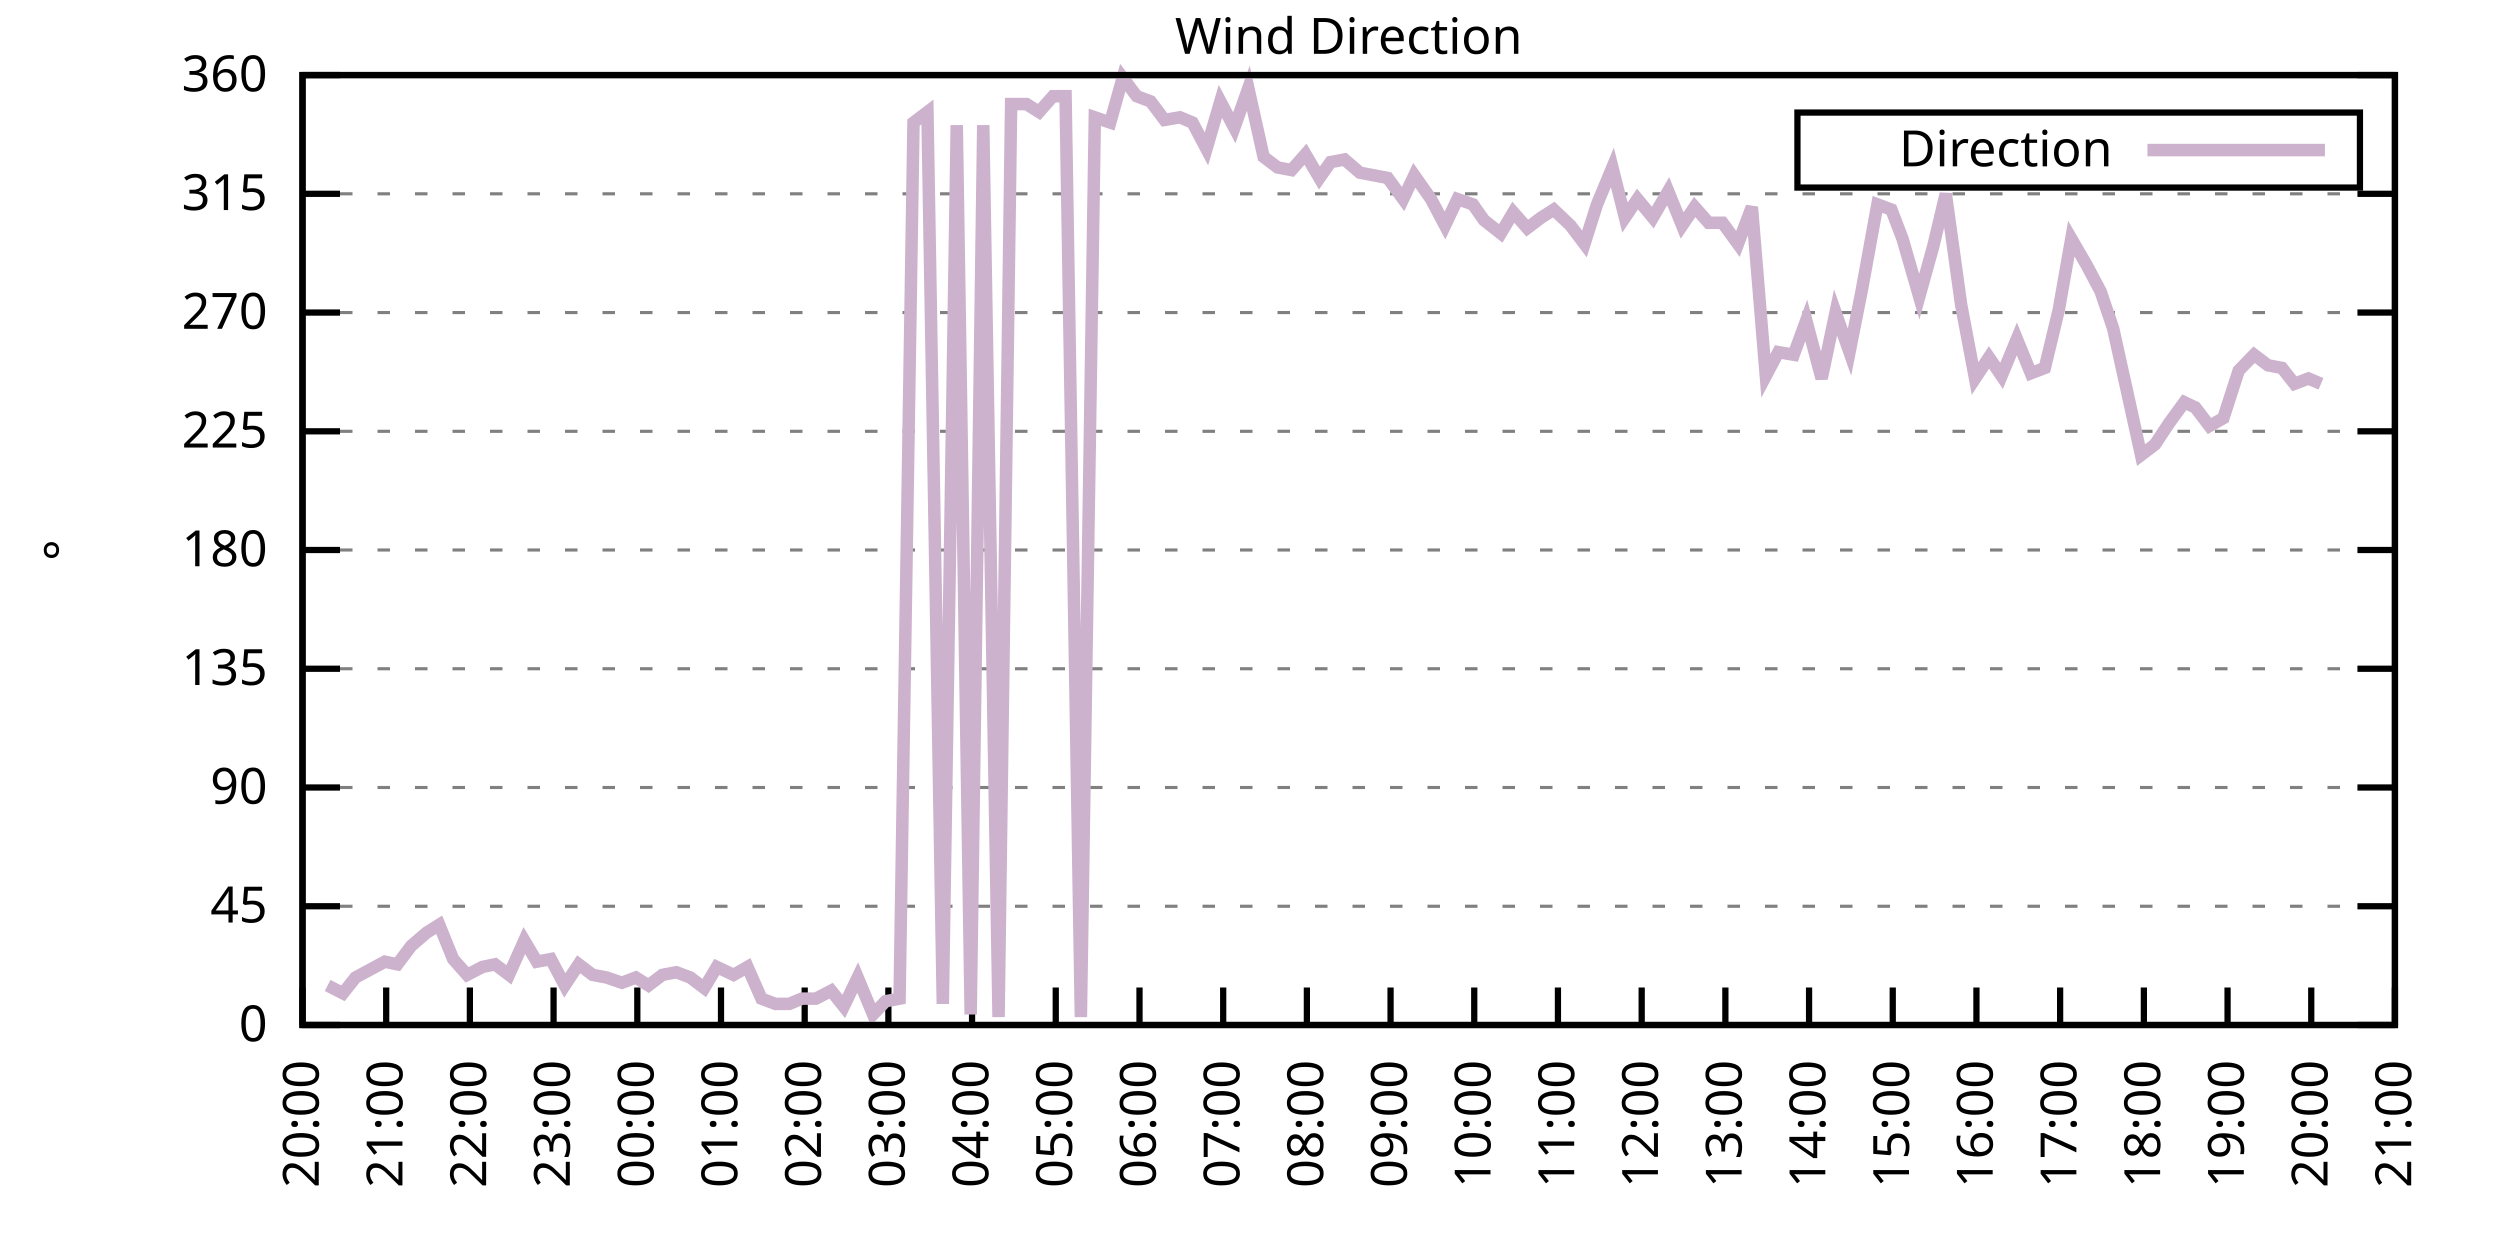
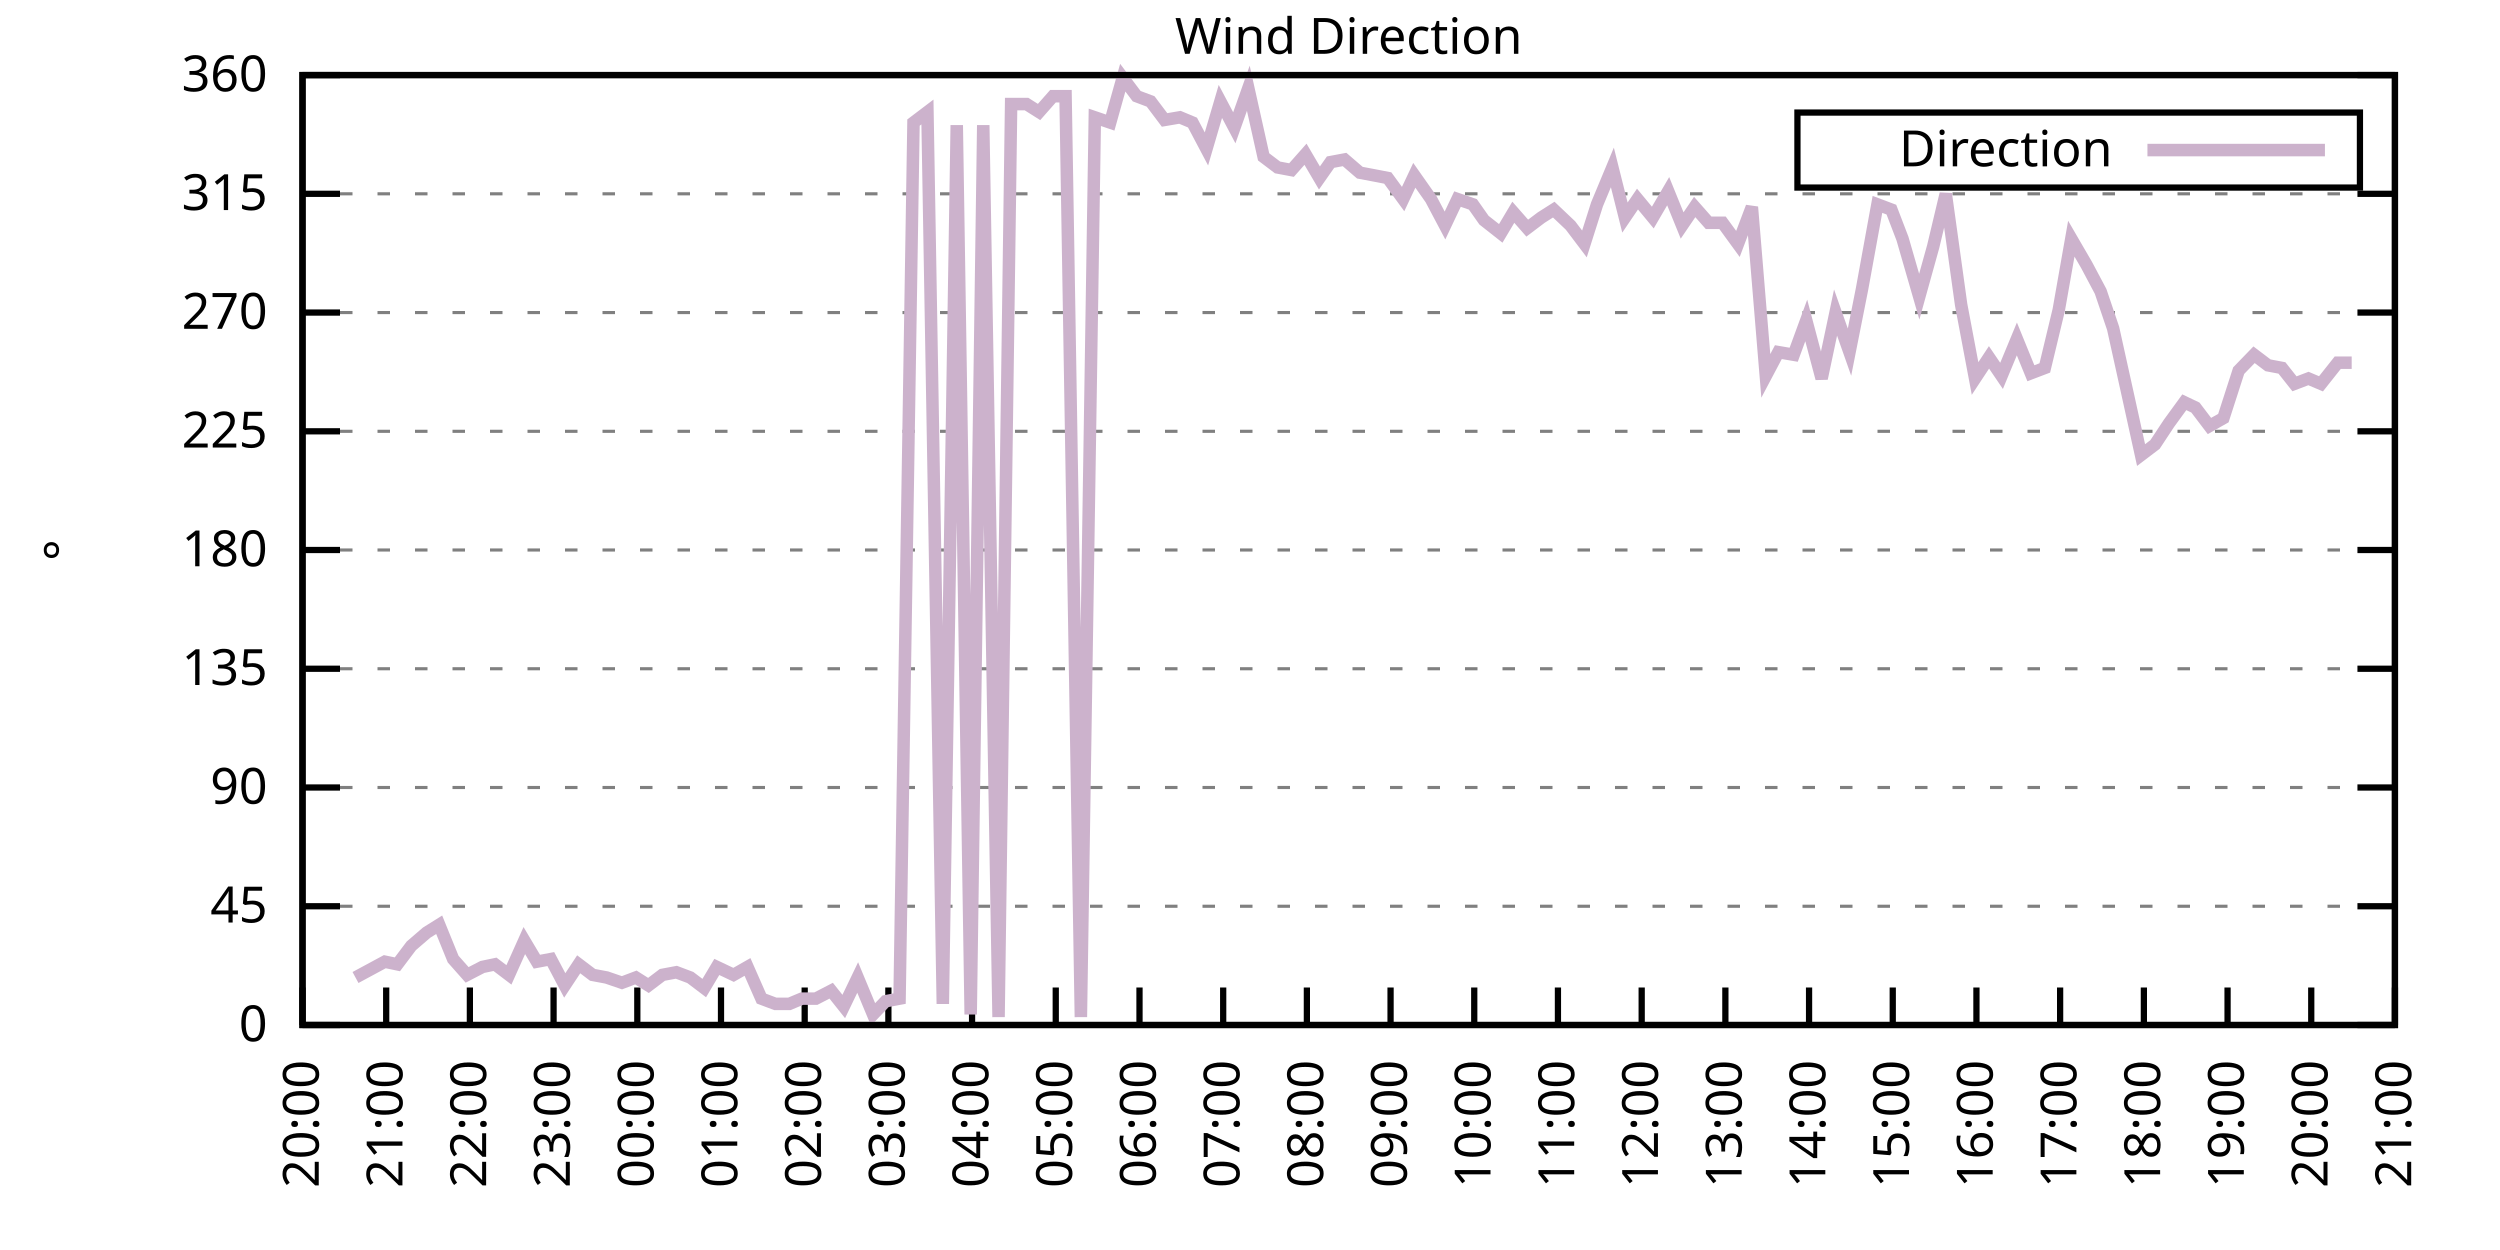
<svg xmlns="http://www.w3.org/2000/svg" xmlns:xlink="http://www.w3.org/1999/xlink" width="400" height="200" viewBox="0 0 400 200">
  <g id="gnuplot_canvas">
    <rect x="0" y="0" width="400" height="200" fill="none" />
    <defs>
      <circle id="gpDot" r="0.5" stroke-width="0.5" stroke="currentColor" />
      <path id="gpPt0" stroke-width="0.333" stroke="currentColor" d="M-1,0 h2 M0,-1 v2" />
      <path id="gpPt1" stroke-width="0.333" stroke="currentColor" d="M-1,-1 L1,1 M1,-1 L-1,1" />
      <path id="gpPt2" stroke-width="0.333" stroke="currentColor" d="M-1,0 L1,0 M0,-1 L0,1 M-1,-1 L1,1 M-1,1 L1,-1" />
      <rect id="gpPt3" stroke-width="0.333" stroke="currentColor" x="-1" y="-1" width="2" height="2" />
      <rect id="gpPt4" stroke-width="0.333" stroke="currentColor" fill="currentColor" x="-1" y="-1" width="2" height="2" />
      <circle id="gpPt5" stroke-width="0.333" stroke="currentColor" cx="0" cy="0" r="1" />
      <use xlink:href="#gpPt5" id="gpPt6" fill="currentColor" stroke="none" />
      <path id="gpPt7" stroke-width="0.333" stroke="currentColor" d="M0,-1.33 L-1.33,0.67 L1.33,0.67 z" />
      <use xlink:href="#gpPt7" id="gpPt8" fill="currentColor" stroke="none" />
      <use xlink:href="#gpPt7" id="gpPt9" stroke="currentColor" transform="rotate(180)" />
      <use xlink:href="#gpPt9" id="gpPt10" fill="currentColor" stroke="none" />
      <use xlink:href="#gpPt3" id="gpPt11" stroke="currentColor" transform="rotate(45)" />
      <use xlink:href="#gpPt11" id="gpPt12" fill="currentColor" stroke="none" />
      <path id="gpPt13" stroke-width="0.333" stroke="currentColor" d="M0,1.330 L1.265,0.411 L0.782,-1.067 L-0.782,-1.076 L-1.265,0.411 z" />
      <use xlink:href="#gpPt13" id="gpPt14" fill="currentColor" stroke="none" />
      <filter id="textbox" filterUnits="objectBoundingBox" x="0" y="0" height="1" width="1">
        <feFlood flood-color="white" flood-opacity="1" result="bgnd" />
        <feComposite in="SourceGraphic" in2="bgnd" operator="atop" />
      </filter>
      <filter id="greybox" filterUnits="objectBoundingBox" x="0" y="0" height="1" width="1">
        <feFlood flood-color="lightgrey" flood-opacity="1" result="grey" />
        <feComposite in="SourceGraphic" in2="grey" operator="atop" />
      </filter>
    </defs>
    <g fill="none" color="white" stroke="currentColor" stroke-width="1.00" stroke-linecap="butt" stroke-linejoin="miter">
</g>
    <g fill="none" color="black" stroke="currentColor" stroke-width="1.00" stroke-linecap="butt" stroke-linejoin="miter">
      <g stroke="none" shape-rendering="crispEdges">
        <polygon fill="rgb(255, 255, 255)" points="48.40,164.00 383.18,164.00 383.18,12.02 48.40,12.02 " />
      </g>
    </g>
    <g fill="none" color="black" stroke="currentColor" stroke-width="1.00" stroke-linecap="butt" stroke-linejoin="miter">
</g>
    <g fill="none" color="black" stroke="black" stroke-width="0.50" stroke-linecap="butt" stroke-linejoin="miter">
</g>
    <g fill="none" color="gray" stroke="currentColor" stroke-width="0.50" stroke-linecap="butt" stroke-linejoin="miter">
      <path stroke="gray" stroke-dasharray="2,4" class="gridline" d="M48.40,164.00 L383.19,164.00  " />
    </g>
    <g fill="none" color="gray" stroke="gray" stroke-width="1.00" stroke-linecap="butt" stroke-linejoin="miter">
</g>
    <g fill="none" color="black" stroke="currentColor" stroke-width="1.00" stroke-linecap="butt" stroke-linejoin="miter">
      <path stroke="black" d="M48.40,164.00 L54.40,164.00 M383.19,164.00 L377.19,164.00  " />
      <g transform="translate(42.80,166.60)" stroke="none" fill="black" font-family="Sans" font-size="8.00" text-anchor="end">
        <text>
          <tspan font-family="Sans"> 0</tspan>
        </text>
      </g>
    </g>
    <g fill="none" color="black" stroke="currentColor" stroke-width="1.00" stroke-linecap="butt" stroke-linejoin="miter">
</g>
    <g fill="none" color="black" stroke="black" stroke-width="0.50" stroke-linecap="butt" stroke-linejoin="miter">
</g>
    <g fill="none" color="gray" stroke="currentColor" stroke-width="0.50" stroke-linecap="butt" stroke-linejoin="miter">
      <path stroke="gray" stroke-dasharray="2,4" class="gridline" d="M48.40,145.00 L383.19,145.00  " />
    </g>
    <g fill="none" color="gray" stroke="gray" stroke-width="1.00" stroke-linecap="butt" stroke-linejoin="miter">
</g>
    <g fill="none" color="black" stroke="currentColor" stroke-width="1.00" stroke-linecap="butt" stroke-linejoin="miter">
      <path stroke="black" d="M48.40,145.00 L54.40,145.00 M383.19,145.00 L377.19,145.00  " />
      <g transform="translate(42.80,147.60)" stroke="none" fill="black" font-family="Sans" font-size="8.00" text-anchor="end">
        <text>
          <tspan font-family="Sans"> 45</tspan>
        </text>
      </g>
    </g>
    <g fill="none" color="black" stroke="currentColor" stroke-width="1.00" stroke-linecap="butt" stroke-linejoin="miter">
</g>
    <g fill="none" color="black" stroke="black" stroke-width="0.50" stroke-linecap="butt" stroke-linejoin="miter">
</g>
    <g fill="none" color="gray" stroke="currentColor" stroke-width="0.50" stroke-linecap="butt" stroke-linejoin="miter">
      <path stroke="gray" stroke-dasharray="2,4" class="gridline" d="M48.40,126.00 L383.19,126.00  " />
    </g>
    <g fill="none" color="gray" stroke="gray" stroke-width="1.00" stroke-linecap="butt" stroke-linejoin="miter">
</g>
    <g fill="none" color="black" stroke="currentColor" stroke-width="1.00" stroke-linecap="butt" stroke-linejoin="miter">
      <path stroke="black" d="M48.40,126.00 L54.40,126.00 M383.19,126.00 L377.19,126.00  " />
      <g transform="translate(42.80,128.60)" stroke="none" fill="black" font-family="Sans" font-size="8.00" text-anchor="end">
        <text>
          <tspan font-family="Sans"> 90</tspan>
        </text>
      </g>
    </g>
    <g fill="none" color="black" stroke="currentColor" stroke-width="1.00" stroke-linecap="butt" stroke-linejoin="miter">
</g>
    <g fill="none" color="black" stroke="black" stroke-width="0.50" stroke-linecap="butt" stroke-linejoin="miter">
</g>
    <g fill="none" color="gray" stroke="currentColor" stroke-width="0.50" stroke-linecap="butt" stroke-linejoin="miter">
      <path stroke="gray" stroke-dasharray="2,4" class="gridline" d="M48.40,107.00 L383.19,107.00  " />
    </g>
    <g fill="none" color="gray" stroke="gray" stroke-width="1.00" stroke-linecap="butt" stroke-linejoin="miter">
</g>
    <g fill="none" color="black" stroke="currentColor" stroke-width="1.00" stroke-linecap="butt" stroke-linejoin="miter">
      <path stroke="black" d="M48.40,107.00 L54.40,107.00 M383.19,107.00 L377.19,107.00  " />
      <g transform="translate(42.80,109.60)" stroke="none" fill="black" font-family="Sans" font-size="8.00" text-anchor="end">
        <text>
          <tspan font-family="Sans"> 135</tspan>
        </text>
      </g>
    </g>
    <g fill="none" color="black" stroke="currentColor" stroke-width="1.00" stroke-linecap="butt" stroke-linejoin="miter">
</g>
    <g fill="none" color="black" stroke="black" stroke-width="0.50" stroke-linecap="butt" stroke-linejoin="miter">
</g>
    <g fill="none" color="gray" stroke="currentColor" stroke-width="0.50" stroke-linecap="butt" stroke-linejoin="miter">
      <path stroke="gray" stroke-dasharray="2,4" class="gridline" d="M48.40,88.00 L383.19,88.00  " />
    </g>
    <g fill="none" color="gray" stroke="gray" stroke-width="1.00" stroke-linecap="butt" stroke-linejoin="miter">
</g>
    <g fill="none" color="black" stroke="currentColor" stroke-width="1.00" stroke-linecap="butt" stroke-linejoin="miter">
      <path stroke="black" d="M48.40,88.00 L54.40,88.00 M383.19,88.00 L377.19,88.00  " />
      <g transform="translate(42.80,90.60)" stroke="none" fill="black" font-family="Sans" font-size="8.00" text-anchor="end">
        <text>
          <tspan font-family="Sans"> 180</tspan>
        </text>
      </g>
    </g>
    <g fill="none" color="black" stroke="currentColor" stroke-width="1.00" stroke-linecap="butt" stroke-linejoin="miter">
</g>
    <g fill="none" color="black" stroke="black" stroke-width="0.50" stroke-linecap="butt" stroke-linejoin="miter">
</g>
    <g fill="none" color="gray" stroke="currentColor" stroke-width="0.50" stroke-linecap="butt" stroke-linejoin="miter">
      <path stroke="gray" stroke-dasharray="2,4" class="gridline" d="M48.40,69.01 L383.19,69.01  " />
    </g>
    <g fill="none" color="gray" stroke="gray" stroke-width="1.00" stroke-linecap="butt" stroke-linejoin="miter">
</g>
    <g fill="none" color="black" stroke="currentColor" stroke-width="1.00" stroke-linecap="butt" stroke-linejoin="miter">
      <path stroke="black" d="M48.40,69.01 L54.40,69.01 M383.19,69.01 L377.19,69.01  " />
      <g transform="translate(42.80,71.61)" stroke="none" fill="black" font-family="Sans" font-size="8.00" text-anchor="end">
        <text>
          <tspan font-family="Sans"> 225</tspan>
        </text>
      </g>
    </g>
    <g fill="none" color="black" stroke="currentColor" stroke-width="1.00" stroke-linecap="butt" stroke-linejoin="miter">
</g>
    <g fill="none" color="black" stroke="black" stroke-width="0.50" stroke-linecap="butt" stroke-linejoin="miter">
</g>
    <g fill="none" color="gray" stroke="currentColor" stroke-width="0.50" stroke-linecap="butt" stroke-linejoin="miter">
      <path stroke="gray" stroke-dasharray="2,4" class="gridline" d="M48.40,50.01 L383.19,50.01  " />
    </g>
    <g fill="none" color="gray" stroke="gray" stroke-width="1.00" stroke-linecap="butt" stroke-linejoin="miter">
</g>
    <g fill="none" color="black" stroke="currentColor" stroke-width="1.00" stroke-linecap="butt" stroke-linejoin="miter">
      <path stroke="black" d="M48.40,50.01 L54.40,50.01 M383.19,50.01 L377.19,50.01  " />
      <g transform="translate(42.80,52.61)" stroke="none" fill="black" font-family="Sans" font-size="8.00" text-anchor="end">
        <text>
          <tspan font-family="Sans"> 270</tspan>
        </text>
      </g>
    </g>
    <g fill="none" color="black" stroke="currentColor" stroke-width="1.00" stroke-linecap="butt" stroke-linejoin="miter">
</g>
    <g fill="none" color="black" stroke="black" stroke-width="0.50" stroke-linecap="butt" stroke-linejoin="miter">
</g>
    <g fill="none" color="gray" stroke="currentColor" stroke-width="0.50" stroke-linecap="butt" stroke-linejoin="miter">
      <path stroke="gray" stroke-dasharray="2,4" class="gridline" d="M48.40,31.01 L383.19,31.01  " />
    </g>
    <g fill="none" color="gray" stroke="gray" stroke-width="1.00" stroke-linecap="butt" stroke-linejoin="miter">
</g>
    <g fill="none" color="black" stroke="currentColor" stroke-width="1.00" stroke-linecap="butt" stroke-linejoin="miter">
      <path stroke="black" d="M48.40,31.01 L54.40,31.01 M383.19,31.01 L377.19,31.01  " />
      <g transform="translate(42.80,33.61)" stroke="none" fill="black" font-family="Sans" font-size="8.00" text-anchor="end">
        <text>
          <tspan font-family="Sans"> 315</tspan>
        </text>
      </g>
    </g>
    <g fill="none" color="black" stroke="currentColor" stroke-width="1.00" stroke-linecap="butt" stroke-linejoin="miter">
</g>
    <g fill="none" color="black" stroke="black" stroke-width="0.50" stroke-linecap="butt" stroke-linejoin="miter">
</g>
    <g fill="none" color="gray" stroke="currentColor" stroke-width="0.50" stroke-linecap="butt" stroke-linejoin="miter">
      <path stroke="gray" stroke-dasharray="2,4" class="gridline" d="M48.40,12.01 L383.19,12.01  " />
    </g>
    <g fill="none" color="gray" stroke="gray" stroke-width="1.00" stroke-linecap="butt" stroke-linejoin="miter">
</g>
    <g fill="none" color="black" stroke="currentColor" stroke-width="1.00" stroke-linecap="butt" stroke-linejoin="miter">
      <path stroke="black" d="M48.40,12.01 L54.40,12.01 M383.19,12.01 L377.19,12.01  " />
      <g transform="translate(42.80,14.61)" stroke="none" fill="black" font-family="Sans" font-size="8.00" text-anchor="end">
        <text>
          <tspan font-family="Sans"> 360</tspan>
        </text>
      </g>
    </g>
    <g fill="none" color="black" stroke="currentColor" stroke-width="1.00" stroke-linecap="butt" stroke-linejoin="miter">
      <path stroke="black" d="M48.40,164.00 L48.40,158.00  " />
      <g transform="translate(51.00,169.60) rotate(270.00)" stroke="none" fill="black" font-family="Sans" font-size="8.00" text-anchor="end">
        <text>
          <tspan font-family="Sans">20:00</tspan>
        </text>
      </g>
    </g>
    <g fill="none" color="black" stroke="currentColor" stroke-width="1.00" stroke-linecap="butt" stroke-linejoin="miter">
      <path stroke="black" d="M61.79,164.00 L61.79,158.00  " />
      <g transform="translate(64.39,169.60) rotate(270.00)" stroke="none" fill="black" font-family="Sans" font-size="8.00" text-anchor="end">
        <text>
          <tspan font-family="Sans">21:00</tspan>
        </text>
      </g>
    </g>
    <g fill="none" color="black" stroke="currentColor" stroke-width="1.00" stroke-linecap="butt" stroke-linejoin="miter">
      <path stroke="black" d="M75.18,164.00 L75.18,158.00  " />
      <g transform="translate(77.78,169.60) rotate(270.00)" stroke="none" fill="black" font-family="Sans" font-size="8.00" text-anchor="end">
        <text>
          <tspan font-family="Sans">22:00</tspan>
        </text>
      </g>
    </g>
    <g fill="none" color="black" stroke="currentColor" stroke-width="1.00" stroke-linecap="butt" stroke-linejoin="miter">
      <path stroke="black" d="M88.57,164.00 L88.57,158.00  " />
      <g transform="translate(91.17,169.60) rotate(270.00)" stroke="none" fill="black" font-family="Sans" font-size="8.00" text-anchor="end">
        <text>
          <tspan font-family="Sans">23:00</tspan>
        </text>
      </g>
    </g>
    <g fill="none" color="black" stroke="currentColor" stroke-width="1.00" stroke-linecap="butt" stroke-linejoin="miter">
      <path stroke="black" d="M101.97,164.00 L101.97,158.00  " />
      <g transform="translate(104.57,169.60) rotate(270.00)" stroke="none" fill="black" font-family="Sans" font-size="8.00" text-anchor="end">
        <text>
          <tspan font-family="Sans">00:00</tspan>
        </text>
      </g>
    </g>
    <g fill="none" color="black" stroke="currentColor" stroke-width="1.00" stroke-linecap="butt" stroke-linejoin="miter">
      <path stroke="black" d="M115.36,164.00 L115.36,158.00  " />
      <g transform="translate(117.96,169.60) rotate(270.00)" stroke="none" fill="black" font-family="Sans" font-size="8.00" text-anchor="end">
        <text>
          <tspan font-family="Sans">01:00</tspan>
        </text>
      </g>
    </g>
    <g fill="none" color="black" stroke="currentColor" stroke-width="1.00" stroke-linecap="butt" stroke-linejoin="miter">
      <path stroke="black" d="M128.75,164.00 L128.75,158.00  " />
      <g transform="translate(131.35,169.60) rotate(270.00)" stroke="none" fill="black" font-family="Sans" font-size="8.00" text-anchor="end">
        <text>
          <tspan font-family="Sans">02:00</tspan>
        </text>
      </g>
    </g>
    <g fill="none" color="black" stroke="currentColor" stroke-width="1.00" stroke-linecap="butt" stroke-linejoin="miter">
      <path stroke="black" d="M142.14,164.00 L142.14,158.00  " />
      <g transform="translate(144.74,169.60) rotate(270.00)" stroke="none" fill="black" font-family="Sans" font-size="8.00" text-anchor="end">
        <text>
          <tspan font-family="Sans">03:00</tspan>
        </text>
      </g>
    </g>
    <g fill="none" color="black" stroke="currentColor" stroke-width="1.00" stroke-linecap="butt" stroke-linejoin="miter">
      <path stroke="black" d="M155.53,164.00 L155.53,158.00  " />
      <g transform="translate(158.13,169.60) rotate(270.00)" stroke="none" fill="black" font-family="Sans" font-size="8.00" text-anchor="end">
        <text>
          <tspan font-family="Sans">04:00</tspan>
        </text>
      </g>
    </g>
    <g fill="none" color="black" stroke="currentColor" stroke-width="1.00" stroke-linecap="butt" stroke-linejoin="miter">
      <path stroke="black" d="M168.92,164.00 L168.92,158.00  " />
      <g transform="translate(171.52,169.60) rotate(270.00)" stroke="none" fill="black" font-family="Sans" font-size="8.00" text-anchor="end">
        <text>
          <tspan font-family="Sans">05:00</tspan>
        </text>
      </g>
    </g>
    <g fill="none" color="black" stroke="currentColor" stroke-width="1.00" stroke-linecap="butt" stroke-linejoin="miter">
      <path stroke="black" d="M182.32,164.00 L182.32,158.00  " />
      <g transform="translate(184.92,169.60) rotate(270.00)" stroke="none" fill="black" font-family="Sans" font-size="8.00" text-anchor="end">
        <text>
          <tspan font-family="Sans">06:00</tspan>
        </text>
      </g>
    </g>
    <g fill="none" color="black" stroke="currentColor" stroke-width="1.00" stroke-linecap="butt" stroke-linejoin="miter">
      <path stroke="black" d="M195.71,164.00 L195.71,158.00  " />
      <g transform="translate(198.31,169.60) rotate(270.00)" stroke="none" fill="black" font-family="Sans" font-size="8.00" text-anchor="end">
        <text>
          <tspan font-family="Sans">07:00</tspan>
        </text>
      </g>
    </g>
    <g fill="none" color="black" stroke="currentColor" stroke-width="1.00" stroke-linecap="butt" stroke-linejoin="miter">
      <path stroke="black" d="M209.10,164.00 L209.10,158.00  " />
      <g transform="translate(211.70,169.60) rotate(270.00)" stroke="none" fill="black" font-family="Sans" font-size="8.00" text-anchor="end">
        <text>
          <tspan font-family="Sans">08:00</tspan>
        </text>
      </g>
    </g>
    <g fill="none" color="black" stroke="currentColor" stroke-width="1.00" stroke-linecap="butt" stroke-linejoin="miter">
      <path stroke="black" d="M222.49,164.00 L222.49,158.00  " />
      <g transform="translate(225.09,169.60) rotate(270.00)" stroke="none" fill="black" font-family="Sans" font-size="8.00" text-anchor="end">
        <text>
          <tspan font-family="Sans">09:00</tspan>
        </text>
      </g>
    </g>
    <g fill="none" color="black" stroke="currentColor" stroke-width="1.00" stroke-linecap="butt" stroke-linejoin="miter">
      <path stroke="black" d="M235.88,164.00 L235.88,158.00  " />
      <g transform="translate(238.48,169.60) rotate(270.00)" stroke="none" fill="black" font-family="Sans" font-size="8.00" text-anchor="end">
        <text>
          <tspan font-family="Sans">10:00</tspan>
        </text>
      </g>
    </g>
    <g fill="none" color="black" stroke="currentColor" stroke-width="1.00" stroke-linecap="butt" stroke-linejoin="miter">
      <path stroke="black" d="M249.27,164.00 L249.27,158.00  " />
      <g transform="translate(251.87,169.60) rotate(270.00)" stroke="none" fill="black" font-family="Sans" font-size="8.00" text-anchor="end">
        <text>
          <tspan font-family="Sans">11:00</tspan>
        </text>
      </g>
    </g>
    <g fill="none" color="black" stroke="currentColor" stroke-width="1.00" stroke-linecap="butt" stroke-linejoin="miter">
      <path stroke="black" d="M262.67,164.00 L262.67,158.00  " />
      <g transform="translate(265.27,169.60) rotate(270.00)" stroke="none" fill="black" font-family="Sans" font-size="8.00" text-anchor="end">
        <text>
          <tspan font-family="Sans">12:00</tspan>
        </text>
      </g>
    </g>
    <g fill="none" color="black" stroke="currentColor" stroke-width="1.00" stroke-linecap="butt" stroke-linejoin="miter">
      <path stroke="black" d="M276.06,164.00 L276.06,158.00  " />
      <g transform="translate(278.66,169.60) rotate(270.00)" stroke="none" fill="black" font-family="Sans" font-size="8.00" text-anchor="end">
        <text>
          <tspan font-family="Sans">13:00</tspan>
        </text>
      </g>
    </g>
    <g fill="none" color="black" stroke="currentColor" stroke-width="1.00" stroke-linecap="butt" stroke-linejoin="miter">
      <path stroke="black" d="M289.45,164.00 L289.45,158.00  " />
      <g transform="translate(292.05,169.60) rotate(270.00)" stroke="none" fill="black" font-family="Sans" font-size="8.00" text-anchor="end">
        <text>
          <tspan font-family="Sans">14:00</tspan>
        </text>
      </g>
    </g>
    <g fill="none" color="black" stroke="currentColor" stroke-width="1.00" stroke-linecap="butt" stroke-linejoin="miter">
      <path stroke="black" d="M302.84,164.00 L302.84,158.00  " />
      <g transform="translate(305.44,169.60) rotate(270.00)" stroke="none" fill="black" font-family="Sans" font-size="8.00" text-anchor="end">
        <text>
          <tspan font-family="Sans">15:00</tspan>
        </text>
      </g>
    </g>
    <g fill="none" color="black" stroke="currentColor" stroke-width="1.00" stroke-linecap="butt" stroke-linejoin="miter">
      <path stroke="black" d="M316.23,164.00 L316.23,158.00  " />
      <g transform="translate(318.83,169.60) rotate(270.00)" stroke="none" fill="black" font-family="Sans" font-size="8.00" text-anchor="end">
        <text>
          <tspan font-family="Sans">16:00</tspan>
        </text>
      </g>
    </g>
    <g fill="none" color="black" stroke="currentColor" stroke-width="1.00" stroke-linecap="butt" stroke-linejoin="miter">
      <path stroke="black" d="M329.62,164.00 L329.62,158.00  " />
      <g transform="translate(332.22,169.60) rotate(270.00)" stroke="none" fill="black" font-family="Sans" font-size="8.00" text-anchor="end">
        <text>
          <tspan font-family="Sans">17:00</tspan>
        </text>
      </g>
    </g>
    <g fill="none" color="black" stroke="currentColor" stroke-width="1.00" stroke-linecap="butt" stroke-linejoin="miter">
      <path stroke="black" d="M343.02,164.00 L343.02,158.00  " />
      <g transform="translate(345.62,169.60) rotate(270.00)" stroke="none" fill="black" font-family="Sans" font-size="8.00" text-anchor="end">
        <text>
          <tspan font-family="Sans">18:00</tspan>
        </text>
      </g>
    </g>
    <g fill="none" color="black" stroke="currentColor" stroke-width="1.00" stroke-linecap="butt" stroke-linejoin="miter">
      <path stroke="black" d="M356.41,164.00 L356.41,158.00  " />
      <g transform="translate(359.01,169.60) rotate(270.00)" stroke="none" fill="black" font-family="Sans" font-size="8.00" text-anchor="end">
        <text>
          <tspan font-family="Sans">19:00</tspan>
        </text>
      </g>
    </g>
    <g fill="none" color="black" stroke="currentColor" stroke-width="1.00" stroke-linecap="butt" stroke-linejoin="miter">
      <path stroke="black" d="M369.80,164.00 L369.80,158.00  " />
      <g transform="translate(372.40,169.60) rotate(270.00)" stroke="none" fill="black" font-family="Sans" font-size="8.00" text-anchor="end">
        <text>
          <tspan font-family="Sans">20:00</tspan>
        </text>
      </g>
    </g>
    <g fill="none" color="black" stroke="currentColor" stroke-width="1.00" stroke-linecap="butt" stroke-linejoin="miter">
      <path stroke="black" d="M383.19,164.00 L383.19,158.00  " />
      <g transform="translate(385.79,169.60) rotate(270.00)" stroke="none" fill="black" font-family="Sans" font-size="8.00" text-anchor="end">
        <text>
          <tspan font-family="Sans">21:00</tspan>
        </text>
      </g>
    </g>
    <g fill="none" color="black" stroke="currentColor" stroke-width="1.00" stroke-linecap="butt" stroke-linejoin="miter">
</g>
    <g fill="none" color="black" stroke="currentColor" stroke-width="1.00" stroke-linecap="butt" stroke-linejoin="miter">
      <path stroke="black" d="M48.40,12.01 L48.40,164.00 L383.19,164.00 L383.19,12.01 L48.40,12.01 Z  " />
    </g>
    <g fill="none" color="black" stroke="currentColor" stroke-width="1.00" stroke-linecap="butt" stroke-linejoin="miter">
</g>
    <g fill="none" color="black" stroke="currentColor" stroke-width="1.00" stroke-linecap="butt" stroke-linejoin="miter">
      <path stroke="black" d="M287.59,30.01 L287.59,18.01 L377.59,18.01 L377.59,30.01 L287.59,30.01 Z  " />
    </g>
    <g id="Wind_direction_plot_1">
      <g fill="none" color="white" stroke="black" stroke-width="2.00" stroke-linecap="butt" stroke-linejoin="miter">
</g>
      <g fill="none" color="black" stroke="currentColor" stroke-width="2.00" stroke-linecap="butt" stroke-linejoin="miter">
        <g transform="translate(337.99,26.61)" stroke="none" fill="black" font-family="Sans" font-size="8.00" text-anchor="end">
          <text>
            <tspan font-family="Sans">Direction</tspan>
          </text>
        </g>
      </g>
      <g fill="none" color="black" stroke="currentColor" stroke-width="2.00" stroke-linecap="butt" stroke-linejoin="miter">
-         <path stroke="rgb(204, 178, 204)" d="M343.59,24.01 L371.99,24.01 M52.42,157.67 L54.87,158.93 L56.88,156.40 L61.57,153.87 L63.58,154.29 L65.81,151.33   L68.26,149.22 L70.27,147.96 L72.50,153.45 L74.74,155.98 L77.19,154.71 L79.20,154.29 L81.43,155.98 L83.89,150.49   L85.90,153.87 L88.13,153.45 L90.36,157.67 L92.59,154.29 L94.82,155.98 L97.06,156.40 L99.51,157.24 L101.74,156.40   L103.75,157.67 L105.98,155.98 L108.22,155.56 L110.45,156.40 L112.68,158.09 L114.69,154.71 L117.37,155.98 L119.60,154.71   L121.83,159.78 L124.06,160.62 L126.29,160.62 L128.30,159.78 L130.54,159.78 L132.99,158.51 L135.00,161.04 L137.23,156.40   L139.69,162.31 L141.69,160.20 L143.93,159.78 L146.16,19.61 L148.39,17.92 L150.85,160.62 L153.08,20.03 L155.31,162.31   L157.32,20.03 L159.77,162.73 L161.78,16.65 L164.24,16.65 L166.25,17.92 L168.48,15.39 L170.49,15.39 L172.94,162.73   L175.17,18.77 L177.63,19.61 L179.64,12.43 L181.87,15.39 L184.10,16.23 L186.33,19.19 L188.79,18.77 L190.80,19.61   L193.03,23.83 L195.26,16.23 L197.49,20.45 L199.73,14.12 L202.18,25.10 L204.41,26.79 L206.64,27.21 L208.88,24.68   L211.11,28.48 L212.89,25.94 L215.13,25.52 L217.58,27.63 L219.81,28.05 L222.04,28.48 L224.50,31.85 L226.29,28.05   L228.96,31.85 L231.20,36.08 L233.20,31.85 L235.66,32.70 L237.44,35.23 L240.12,37.34 L242.13,33.96 L244.36,36.50   L246.60,34.81 L248.60,33.54 L251.28,36.08 L253.51,39.03 L255.52,32.70 L257.98,26.79 L259.99,34.81 L262.00,31.85   L264.45,34.81 L266.91,30.59 L269.14,36.08 L271.15,33.12 L273.38,35.65 L275.61,35.65 L278.07,39.03 L280.30,33.12   L282.53,60.14 L284.54,56.34 L286.99,56.76 L289.00,51.27 L291.46,60.56 L293.69,50.01 L295.92,56.34 L297.93,46.21   L300.39,32.70 L302.62,33.54 L304.40,38.19 L307.08,47.47 L309.31,39.45 L311.32,31.01 L313.78,48.74 L316.01,60.56   L318.24,57.18 L320.25,60.14 L322.70,54.23 L324.94,59.72 L327.17,58.87 L329.40,49.59 L331.41,38.19 L333.86,42.41   L336.10,46.63 L338.10,52.54 L340.34,62.67 L342.57,72.81 L344.80,71.12 L347.03,67.74 L349.49,64.36 L351.27,65.21   L353.51,68.16 L355.74,66.90 L358.19,59.30 L360.65,56.76 L362.88,58.45 L365.11,58.87 L367.12,61.41 L369.35,60.56   L371.36,61.41  " />
+         <path stroke="rgb(204, 178, 204)" d="M343.59,24.01 L371.99,24.01 M56.88,156.40 L61.57,153.87 L63.58,154.29 L65.81,151.33 L68.26,149.22 L70.27,147.96   L72.50,153.45 L74.74,155.98 L77.19,154.71 L79.20,154.29 L81.43,155.98 L83.89,150.49 L85.90,153.87 L88.13,153.45   L90.36,157.67 L92.59,154.29 L94.82,155.98 L97.06,156.40 L99.51,157.24 L101.74,156.40 L103.75,157.67 L105.98,155.98   L108.22,155.56 L110.45,156.40 L112.68,158.09 L114.69,154.71 L117.37,155.98 L119.60,154.71 L121.83,159.78 L124.06,160.62   L126.29,160.62 L128.30,159.78 L130.54,159.78 L132.99,158.51 L135.00,161.04 L137.23,156.40 L139.69,162.31 L141.69,160.20   L143.93,159.78 L146.16,19.61 L148.39,17.92 L150.85,160.62 L153.08,20.03 L155.31,162.31 L157.32,20.03 L159.77,162.73   L161.78,16.65 L164.24,16.65 L166.25,17.92 L168.48,15.39 L170.49,15.39 L172.94,162.73 L175.17,18.77 L177.63,19.61   L179.64,12.43 L181.87,15.39 L184.10,16.23 L186.33,19.19 L188.79,18.77 L190.80,19.61 L193.03,23.83 L195.26,16.23   L197.49,20.45 L199.73,14.12 L202.18,25.10 L204.41,26.79 L206.64,27.21 L208.88,24.68 L211.11,28.48 L212.89,25.94   L215.13,25.52 L217.58,27.63 L219.81,28.05 L222.04,28.48 L224.50,31.85 L226.29,28.05 L228.96,31.85 L231.20,36.08   L233.20,31.85 L235.66,32.70 L237.44,35.23 L240.12,37.34 L242.13,33.96 L244.36,36.50 L246.60,34.81 L248.60,33.54   L251.28,36.08 L253.51,39.03 L255.52,32.70 L257.98,26.79 L259.99,34.81 L262.00,31.85 L264.45,34.81 L266.91,30.59   L269.14,36.08 L271.15,33.12 L273.38,35.65 L275.61,35.65 L278.07,39.03 L280.30,33.12 L282.53,60.14 L284.54,56.34   L286.99,56.76 L289.00,51.27 L291.46,60.56 L293.69,50.01 L295.92,56.34 L297.93,46.21 L300.39,32.70 L302.62,33.54   L304.40,38.19 L307.08,47.47 L309.31,39.45 L311.32,31.01 L313.78,48.74 L316.01,60.56 L318.24,57.18 L320.25,60.14   L322.70,54.23 L324.94,59.72 L327.17,58.87 L329.40,49.59 L331.41,38.19 L333.86,42.41 L336.10,46.63 L338.10,52.54   L340.34,62.67 L342.57,72.81 L344.80,71.12 L347.03,67.74 L349.49,64.36 L351.27,65.21 L353.51,68.16 L355.74,66.90   L358.19,59.30 L360.65,56.76 L362.88,58.45 L365.11,58.87 L367.12,61.41 L369.35,60.56 L371.36,61.41 L374.04,58.03   L376.27,58.03  " />
      </g>
    </g>
    <g fill="none" color="black" stroke="currentColor" stroke-width="2.00" stroke-linecap="butt" stroke-linejoin="miter">
</g>
    <g fill="none" color="black" stroke="black" stroke-width="1.00" stroke-linecap="butt" stroke-linejoin="miter">
</g>
    <g fill="none" color="black" stroke="currentColor" stroke-width="1.00" stroke-linecap="butt" stroke-linejoin="miter">
      <path stroke="black" d="M48.40,12.01 L48.40,164.00 L383.19,164.00 L383.19,12.01 L48.40,12.01 Z  " />
      <g transform="translate(12.80,88.01) rotate(270.00)" stroke="none" fill="black" font-family="Sans" font-size="8.00" text-anchor="middle">
        <text>
          <tspan font-family="Sans">°</tspan>
        </text>
      </g>
    </g>
    <g fill="none" color="black" stroke="currentColor" stroke-width="1.00" stroke-linecap="butt" stroke-linejoin="miter">
</g>
    <g fill="none" color="black" stroke="currentColor" stroke-width="1.00" stroke-linecap="butt" stroke-linejoin="miter">
      <g transform="translate(215.79,8.61)" stroke="none" fill="black" font-family="Sans" font-size="8.00" text-anchor="middle">
        <text>
          <tspan font-family="Sans">Wind Direction</tspan>
        </text>
      </g>
    </g>
    <g fill="none" color="black" stroke="currentColor" stroke-width="1.00" stroke-linecap="butt" stroke-linejoin="miter">
</g>
  </g>
</svg>
